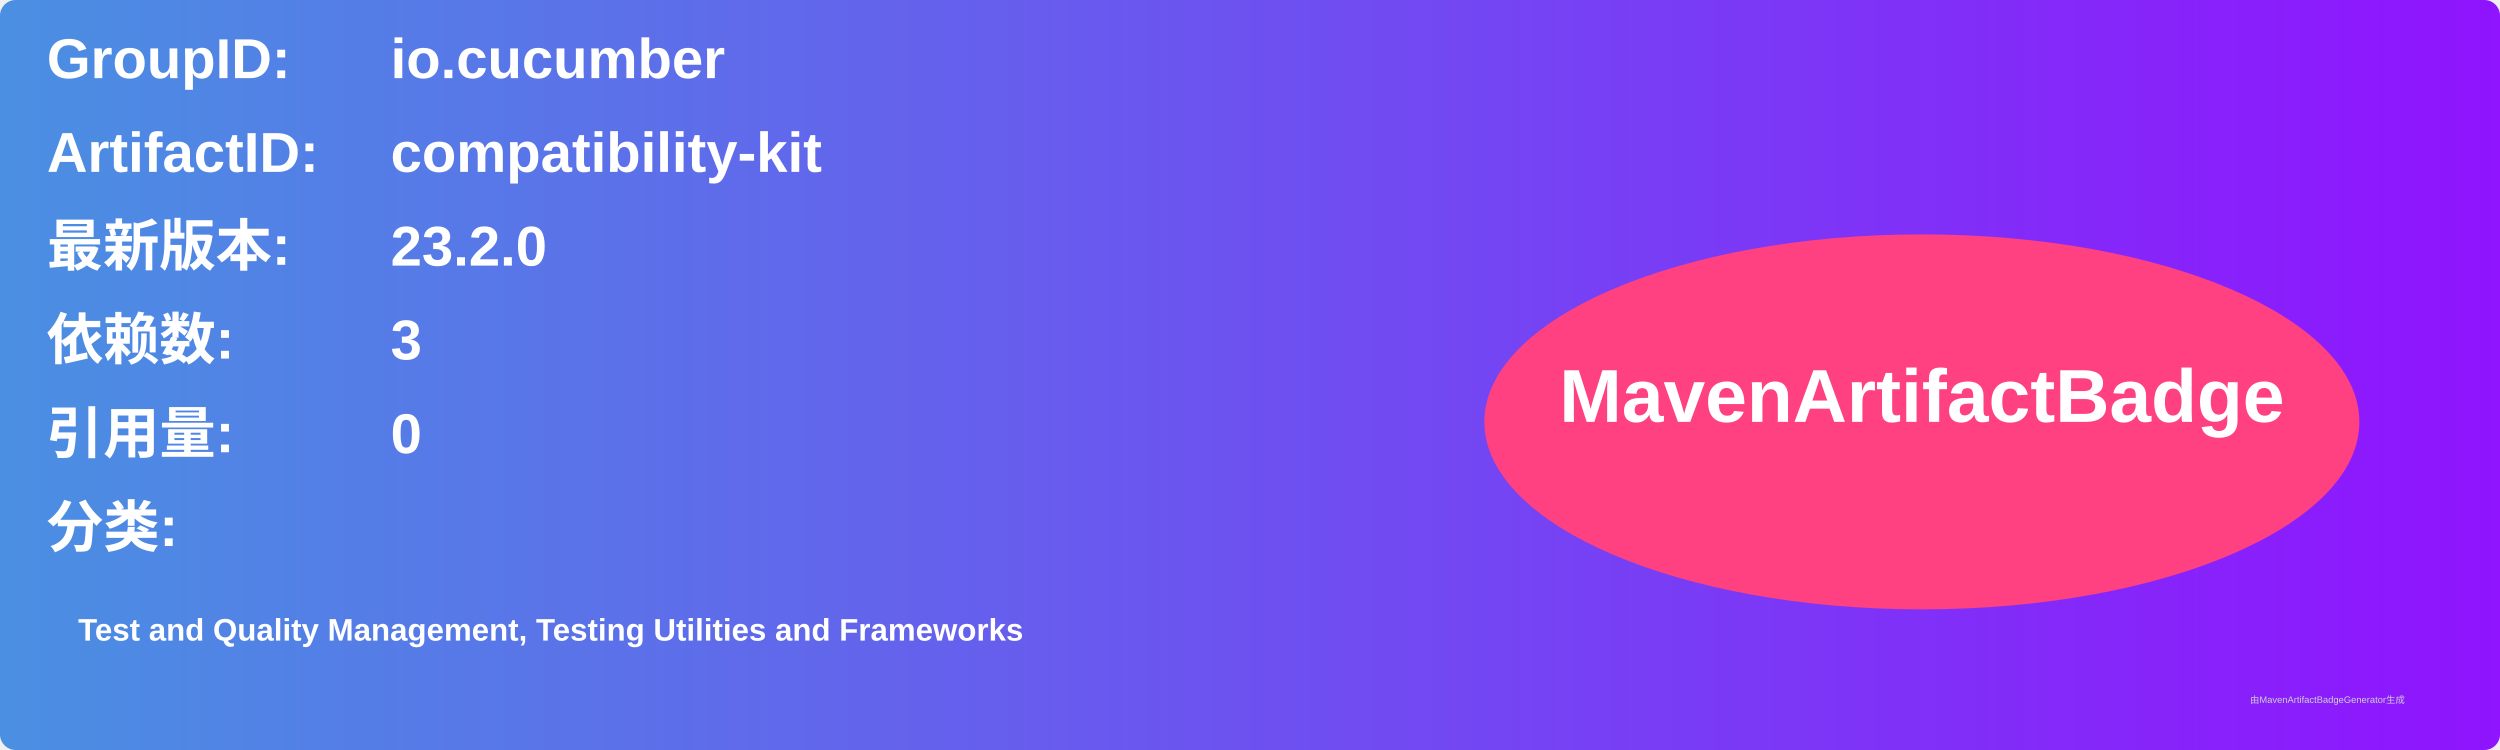
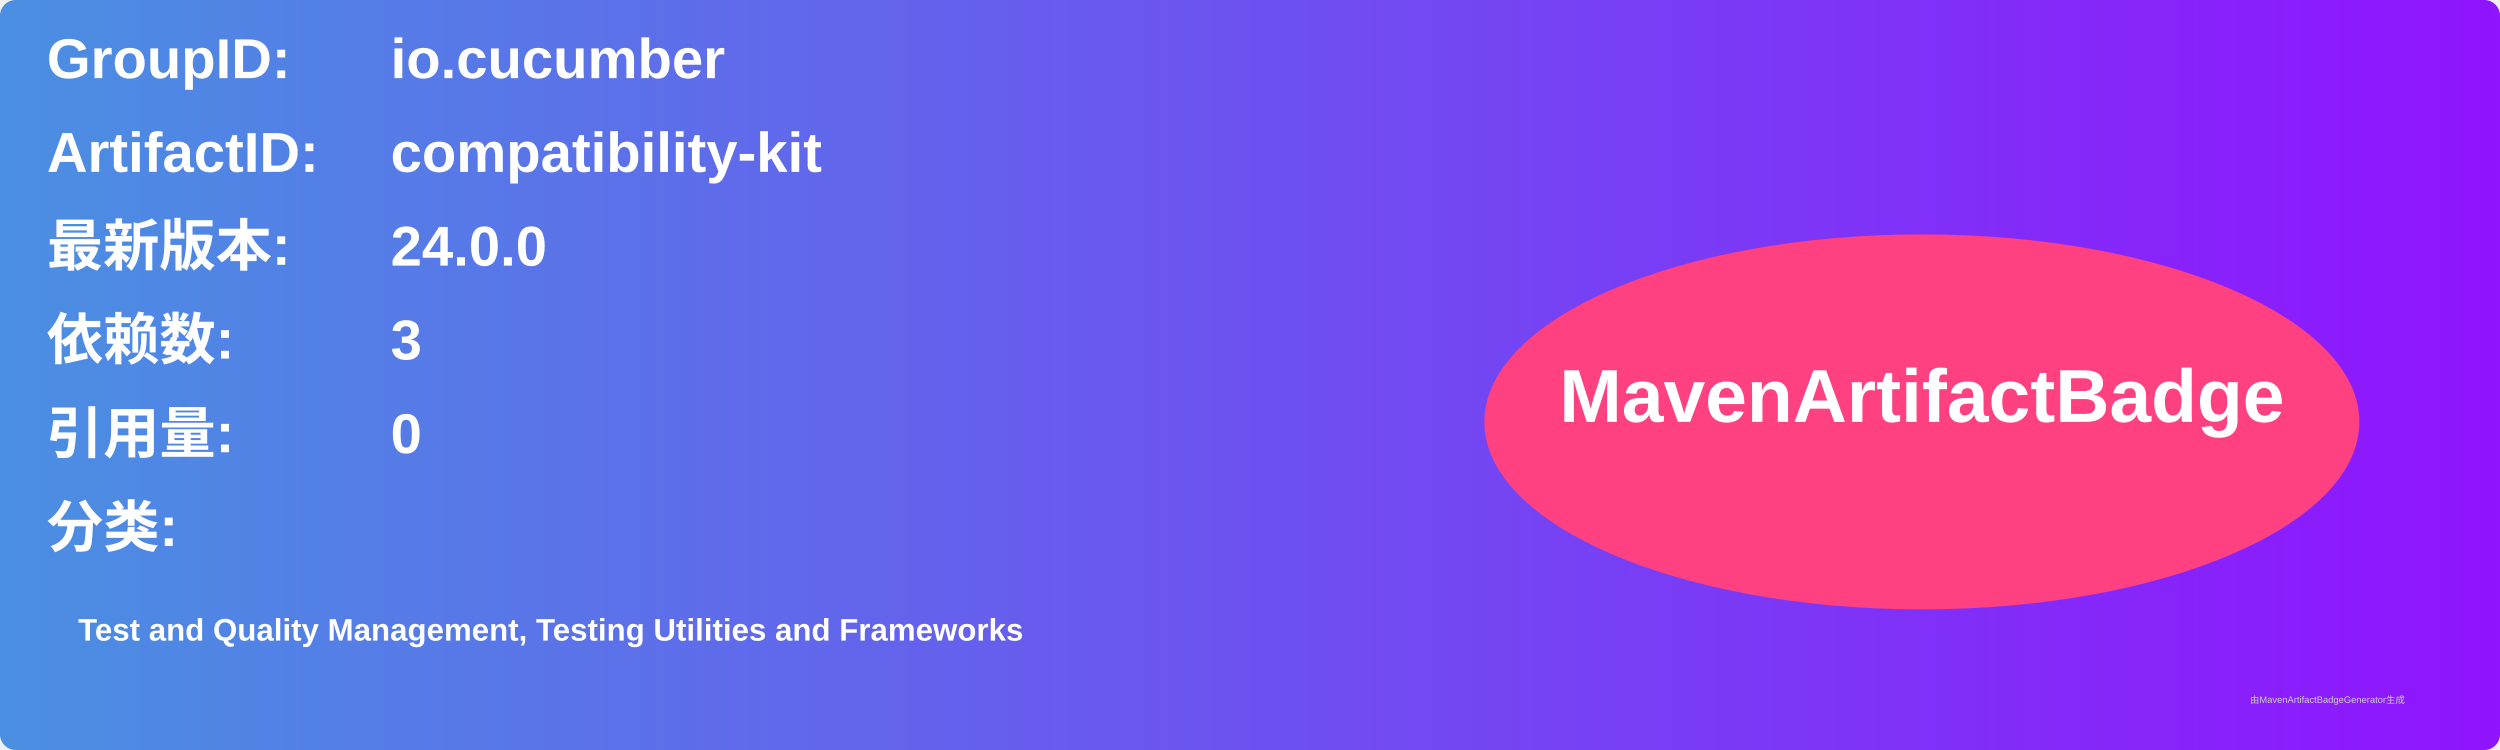
<svg xmlns="http://www.w3.org/2000/svg" width="800" height="240" viewBox="0 0 800 240">
  <linearGradient id="grad" x1="0%" y1="0%" x2="100%" y2="0%">
    <stop offset="0%" stop-color="#4a90e2" />
    <stop offset="100%" stop-color="#9013fe" />
  </linearGradient>
  <rect width="100%" height="100%" rx="5" ry="5" fill="url(#grad)" />
  <g transform="translate(15, 15)">
    <text x="0" y="10" font-family="Arial" font-size="18" fill="white" font-weight="bold" width="260">GroupID:</text>
    <text x="110" y="10" font-family="Arial" font-size="18" fill="white" font-weight="bold" width="460">io.cucumber</text>
    <text x="0" y="40" font-family="Arial" font-size="18" fill="white" font-weight="bold" width="260">ArtifactID:</text>
    <text x="110" y="40" font-family="Arial" font-size="18" fill="white" font-weight="bold" width="460">compatibility-kit</text>
    <text x="0" y="70" font-family="Arial" font-size="18" fill="white" font-weight="bold">最新版本:</text>
    <text x="110" y="70" font-family="Arial" font-size="18" fill="white" font-weight="bold">
-       <tspan font-weight="bold">23.2.0</tspan>
+       <tspan font-weight="bold">24.0.0</tspan>
    </text>
    <text x="0" y="100" font-family="Arial" font-size="18" fill="white" font-weight="bold">依赖数: </text>
    <text x="110" y="100" font-family="Arial" font-size="18" fill="white">
      <tspan font-weight="bold">3</tspan>
    </text>
    <text x="0" y="130" font-family="Arial" font-size="18" fill="white" font-weight="bold">引用量: </text>
    <text x="110" y="130" font-family="Arial" font-size="18" fill="white">
      <tspan font-weight="bold">0</tspan>
    </text>
    <text x="0" y="160" font-family="Arial" font-size="18" fill="white" font-weight="bold">分类:</text>
    <text x="10" y="190" font-family="Arial" font-size="10" fill="white">
      <tspan font-weight="bold">Test and Quality Management, Testing Utilities and Frameworks</tspan>
    </text>
    <ellipse cx="600" cy="120" rx="140" ry="60" fill="#ff4081" />
    <text x="600" y="120" text-anchor="middle" font-family="Arial" font-size="24" fill="white" font-weight="bold">MavenArtifactBadge</text>
  </g>
  <text x="720" y="225" font-family="Arial" font-size="3" fill="#d0d0d0">由MavenArtifactBadgeGenerator生成</text>
</svg>
